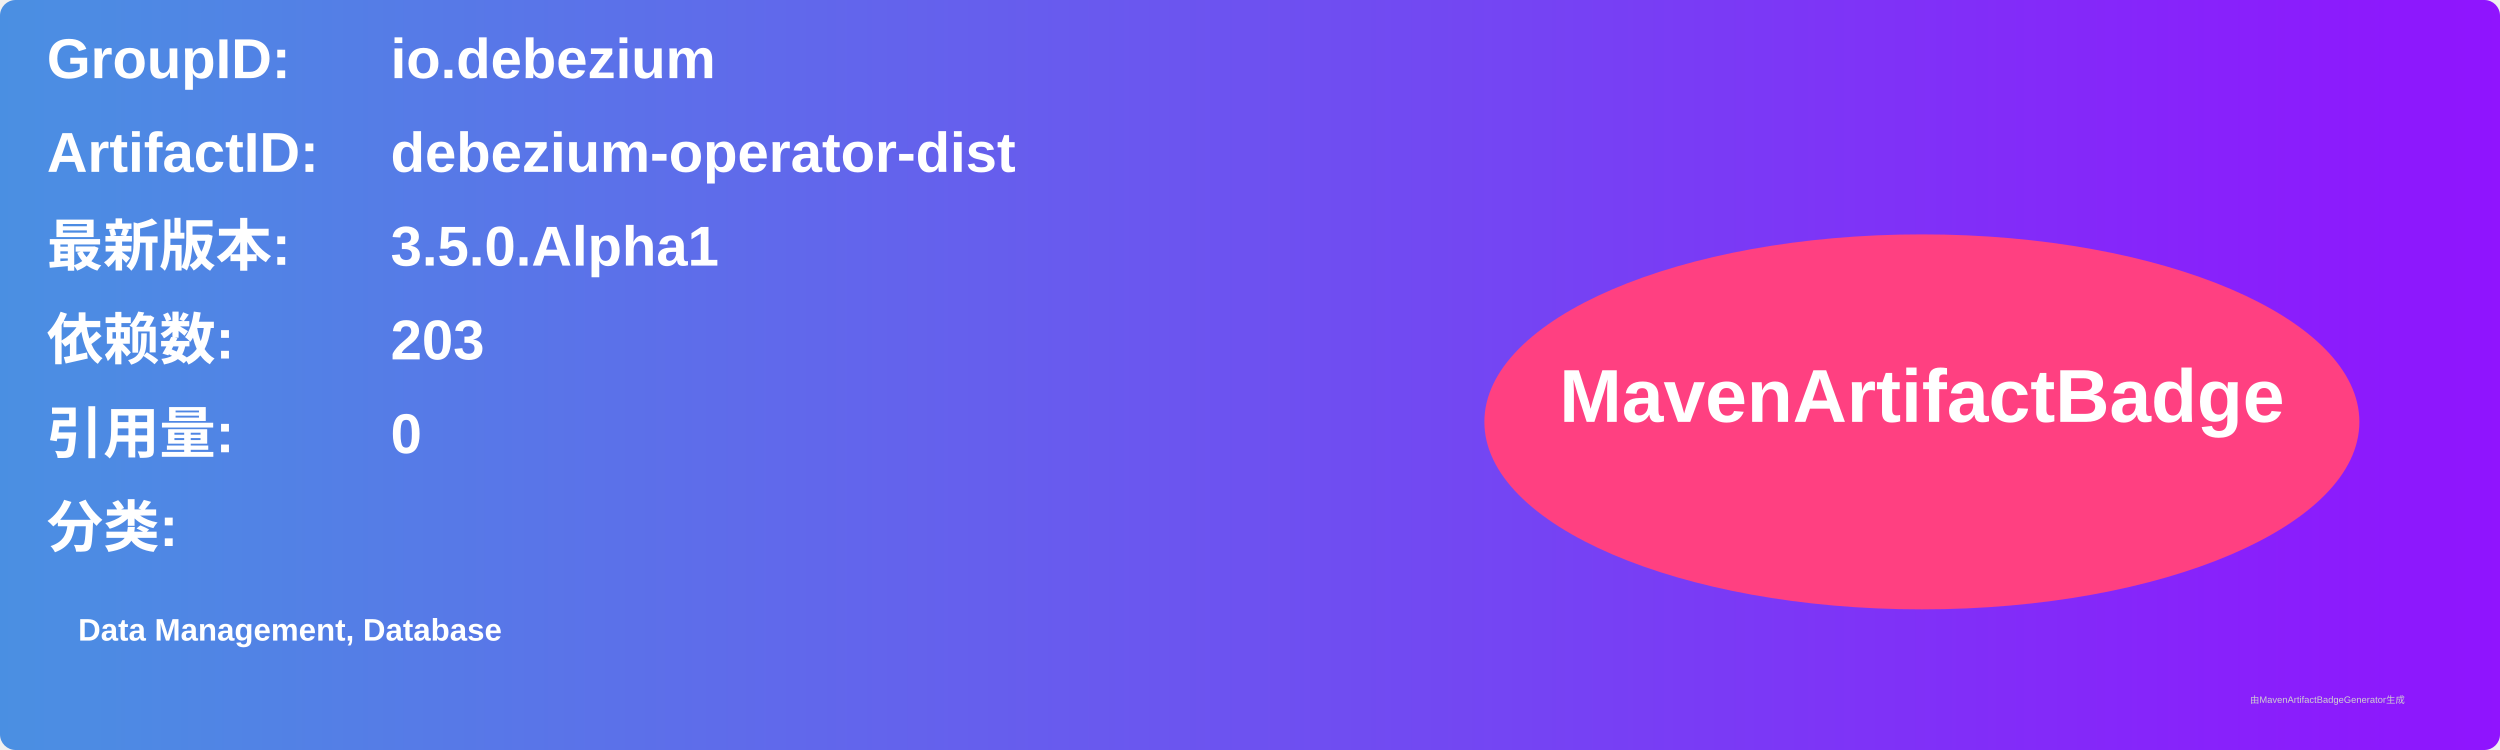
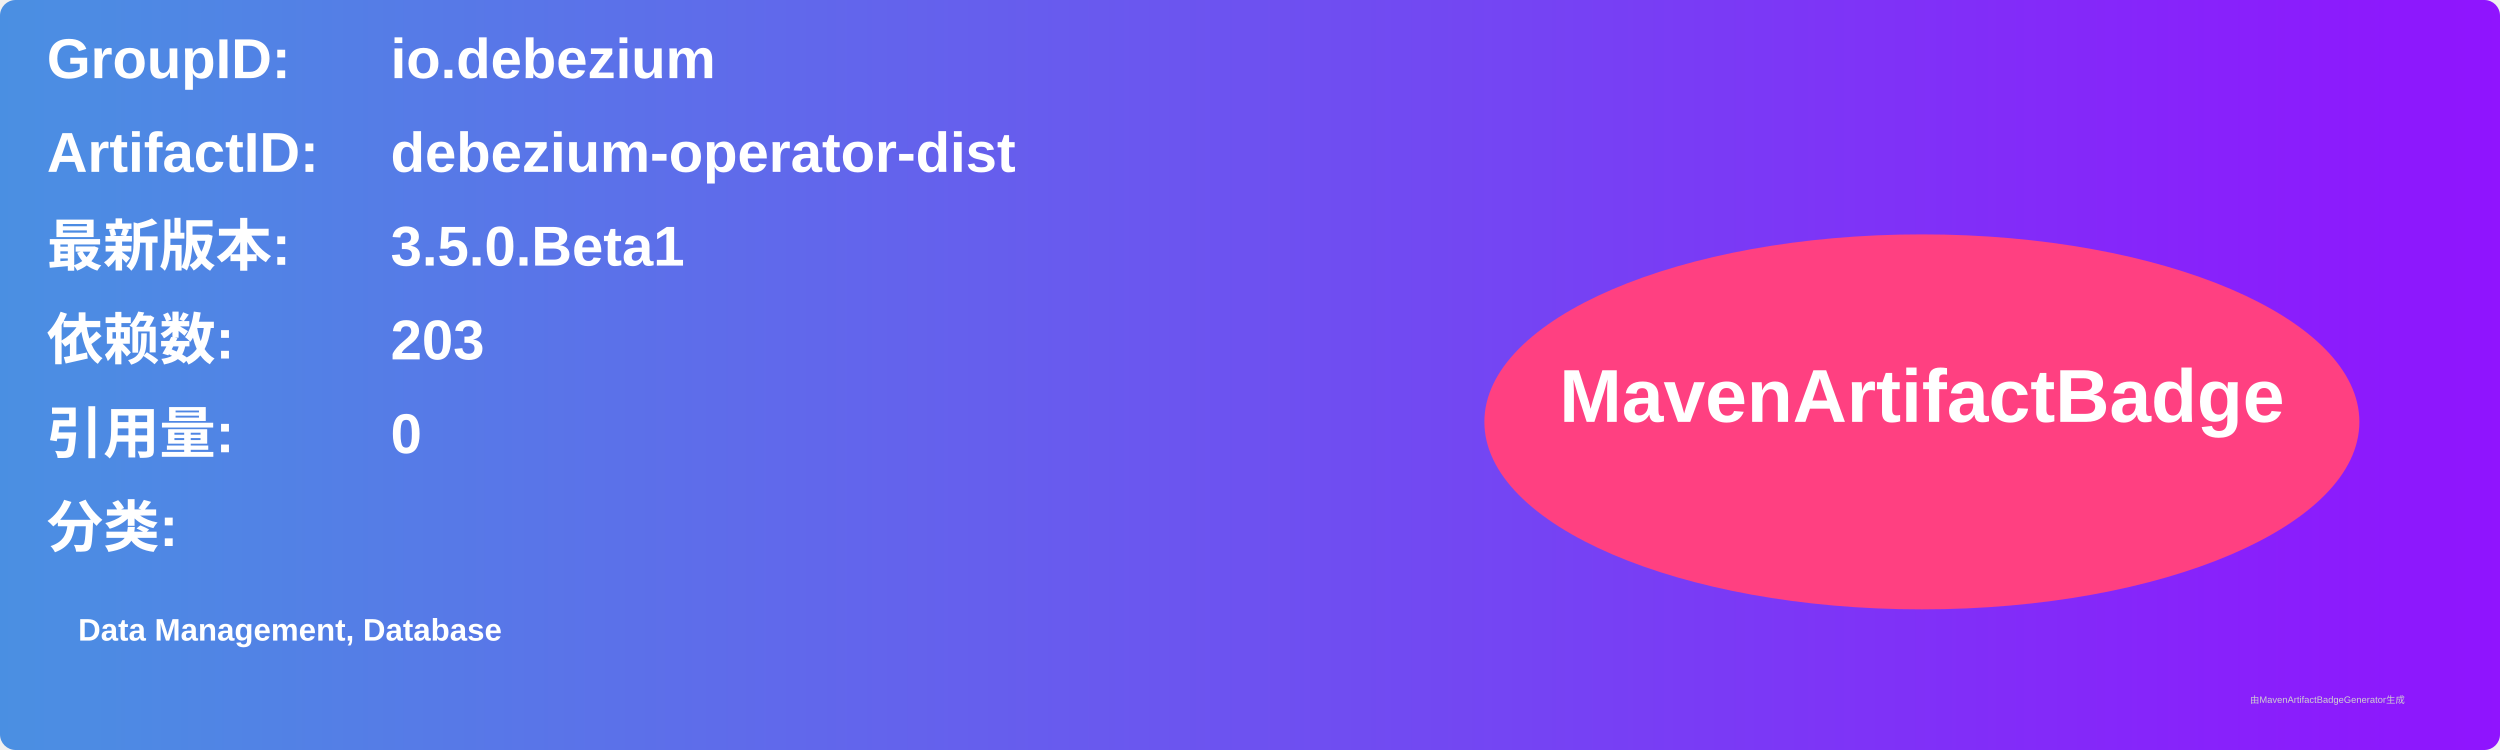
<svg xmlns="http://www.w3.org/2000/svg" width="800" height="240" viewBox="0 0 800 240">
  <linearGradient id="grad" x1="0%" y1="0%" x2="100%" y2="0%">
    <stop offset="0%" stop-color="#4a90e2" />
    <stop offset="100%" stop-color="#9013fe" />
  </linearGradient>
  <rect width="100%" height="100%" rx="5" ry="5" fill="url(#grad)" />
  <g transform="translate(15, 15)">
    <text x="0" y="10" font-family="Arial" font-size="18" fill="white" font-weight="bold" width="260">GroupID:</text>
    <text x="110" y="10" font-family="Arial" font-size="18" fill="white" font-weight="bold" width="460">io.debezium</text>
    <text x="0" y="40" font-family="Arial" font-size="18" fill="white" font-weight="bold" width="260">ArtifactID:</text>
    <text x="110" y="40" font-family="Arial" font-size="18" fill="white" font-weight="bold" width="460">debezium-operator-dist</text>
    <text x="0" y="70" font-family="Arial" font-size="18" fill="white" font-weight="bold">最新版本:</text>
    <text x="110" y="70" font-family="Arial" font-size="18" fill="white" font-weight="bold">
-       <tspan font-weight="bold">3.5.0.Alpha1</tspan>
+       <tspan font-weight="bold">3.5.0.Beta1</tspan>
    </text>
    <text x="0" y="100" font-family="Arial" font-size="18" fill="white" font-weight="bold">依赖数: </text>
    <text x="110" y="100" font-family="Arial" font-size="18" fill="white">
      <tspan font-weight="bold">203</tspan>
    </text>
    <text x="0" y="130" font-family="Arial" font-size="18" fill="white" font-weight="bold">引用量: </text>
    <text x="110" y="130" font-family="Arial" font-size="18" fill="white">
      <tspan font-weight="bold">0</tspan>
    </text>
    <text x="0" y="160" font-family="Arial" font-size="18" fill="white" font-weight="bold">分类:</text>
    <text x="10" y="190" font-family="Arial" font-size="10" fill="white">
      <tspan font-weight="bold">Data Management, Database</tspan>
    </text>
    <ellipse cx="600" cy="120" rx="140" ry="60" fill="#ff4081" />
    <text x="600" y="120" text-anchor="middle" font-family="Arial" font-size="24" fill="white" font-weight="bold">MavenArtifactBadge</text>
  </g>
  <text x="720" y="225" font-family="Arial" font-size="3" fill="#d0d0d0">由MavenArtifactBadgeGenerator生成</text>
</svg>
